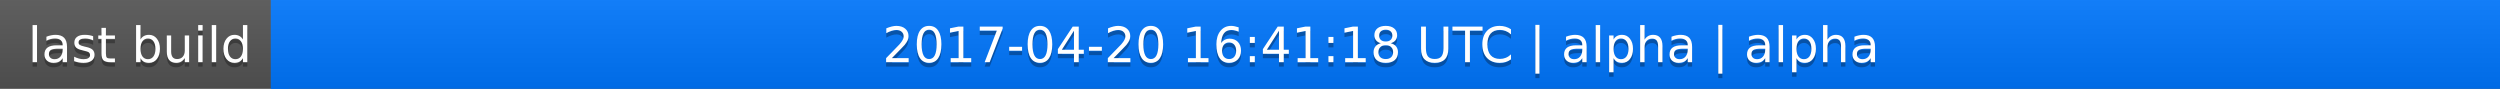
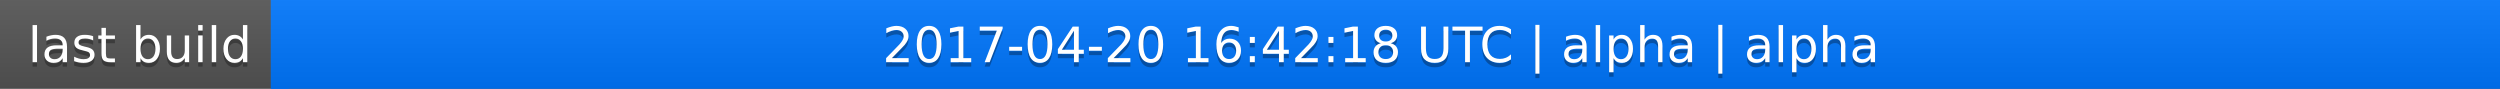
<svg xmlns="http://www.w3.org/2000/svg" width="563" height="20">
  <linearGradient id="a" x2="0" y2="100%">
    <stop offset="0" stop-color="#bbb" stop-opacity=".1" />
    <stop offset="1" stop-opacity=".1" />
  </linearGradient>
  <rect rx="0" width="563" height="20" fill="#555" />
  <rect rx="0" x="61" width="502" height="20" fill="#07f" />
  <path fill="#07f" d="M61 0h4v20h-4z" />
  <rect rx="0" width="563" height="20" fill="url(#a)" />
  <g fill="#fff" text-anchor="middle" font-family="DejaVu Sans,Verdana,Geneva,sans-serif" font-size="11">
    <text x="31.5" y="15" fill="#010101" fill-opacity=".3">last build</text>
    <text x="31.5" y="14">last build</text>
-     <text x="311" y="15" fill="#010101" fill-opacity=".3">2017-04-20 16:41:18 UTC | alpha | alpha</text>
-     <text x="311" y="14">2017-04-20 16:41:18 UTC | alpha | alpha</text>
+     <text x="311" y="15" fill="#010101" fill-opacity=".3">2017-04-20 16:42:18 UTC | alpha | alpha</text>
+     <text x="311" y="14">2017-04-20 16:42:18 UTC | alpha | alpha</text>
  </g>
</svg>
